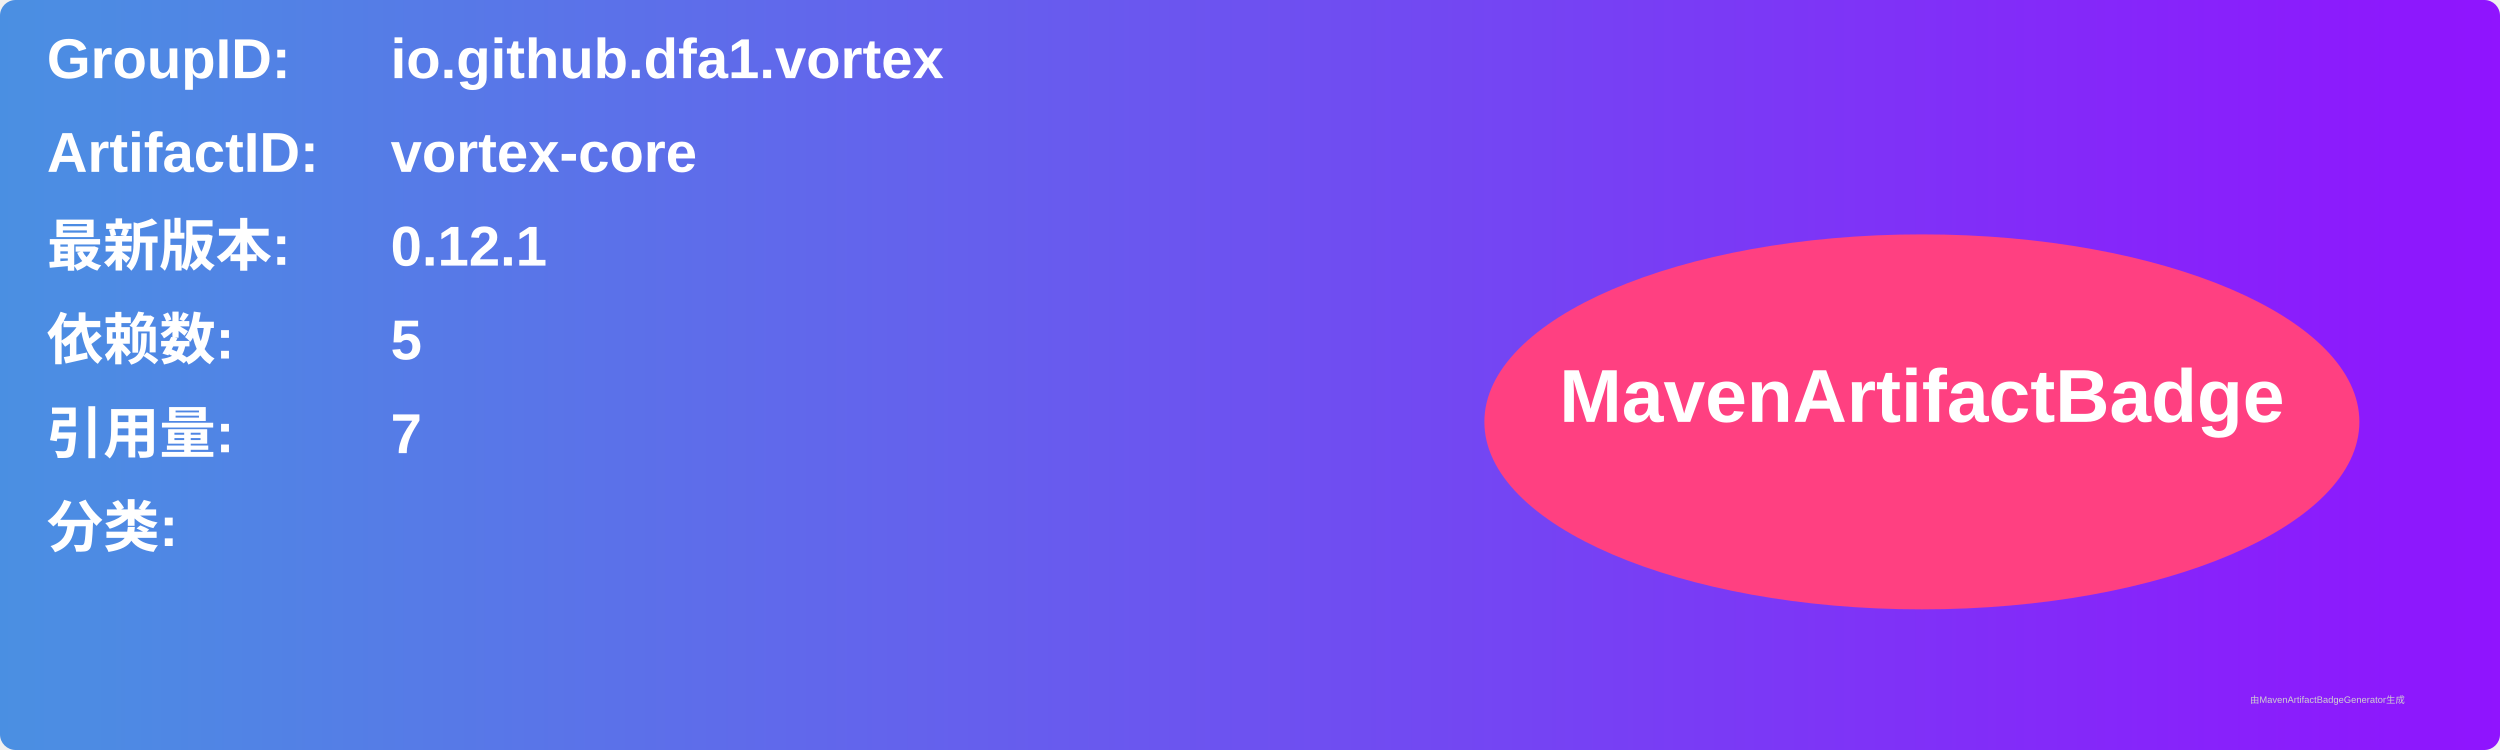
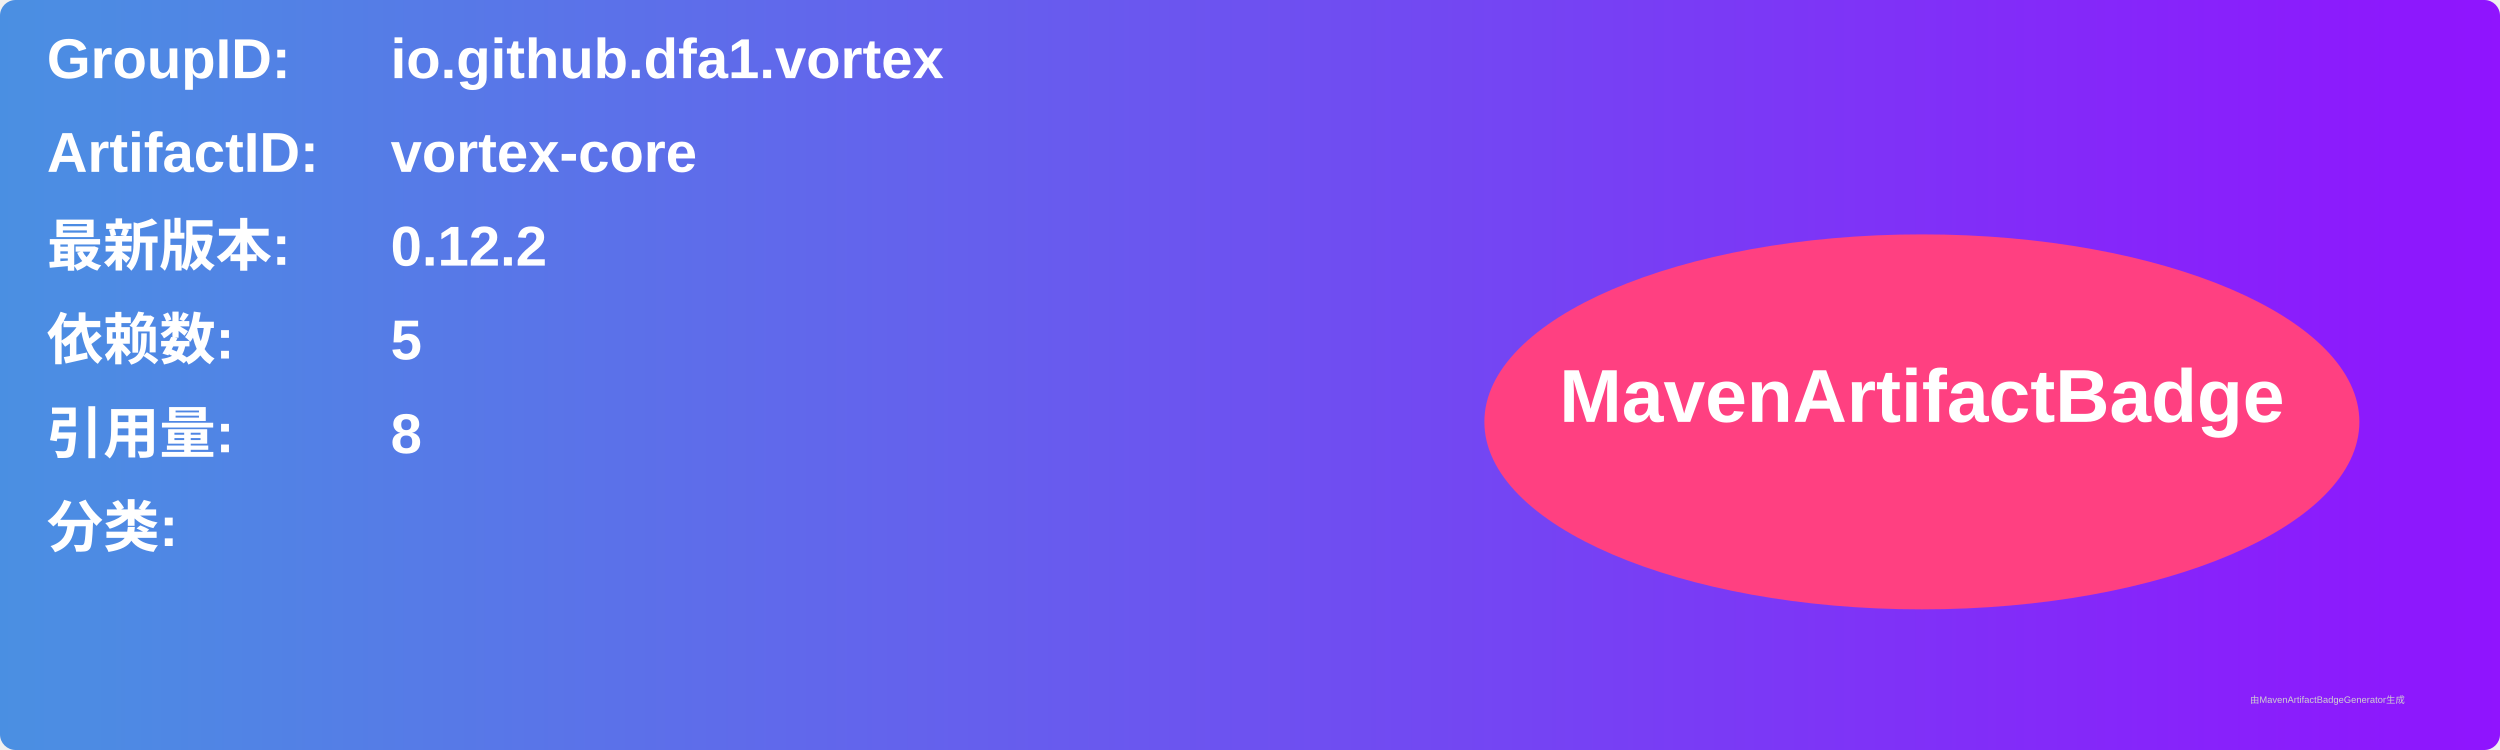
<svg xmlns="http://www.w3.org/2000/svg" width="800" height="240" viewBox="0 0 800 240">
  <linearGradient id="grad" x1="0%" y1="0%" x2="100%" y2="0%">
    <stop offset="0%" stop-color="#4a90e2" />
    <stop offset="100%" stop-color="#9013fe" />
  </linearGradient>
  <rect width="100%" height="100%" rx="5" ry="5" fill="url(#grad)" />
  <g transform="translate(15, 15)">
    <text x="0" y="10" font-family="Arial" font-size="18" fill="white" font-weight="bold" width="260">GroupID:</text>
    <text x="110" y="10" font-family="Arial" font-size="18" fill="white" font-weight="bold" width="460">io.github.dfa1.vortex</text>
    <text x="0" y="40" font-family="Arial" font-size="18" fill="white" font-weight="bold" width="260">ArtifactID:</text>
    <text x="110" y="40" font-family="Arial" font-size="18" fill="white" font-weight="bold" width="460">vortex-core</text>
    <text x="0" y="70" font-family="Arial" font-size="18" fill="white" font-weight="bold">最新版本:</text>
    <text x="110" y="70" font-family="Arial" font-size="18" fill="white" font-weight="bold">
-       <tspan font-weight="bold">0.12.1</tspan>
+       <tspan font-weight="bold">0.12.2</tspan>
    </text>
    <text x="0" y="100" font-family="Arial" font-size="18" fill="white" font-weight="bold">依赖数: </text>
    <text x="110" y="100" font-family="Arial" font-size="18" fill="white">
      <tspan font-weight="bold">5</tspan>
    </text>
    <text x="0" y="130" font-family="Arial" font-size="18" fill="white" font-weight="bold">引用量: </text>
    <text x="110" y="130" font-family="Arial" font-size="18" fill="white">
-       <tspan font-weight="bold">7</tspan>
+       <tspan font-weight="bold">8</tspan>
    </text>
    <text x="0" y="160" font-family="Arial" font-size="18" fill="white" font-weight="bold">分类:</text>
    <text x="10" y="190" font-family="Arial" font-size="10" fill="white">
      <tspan font-weight="bold" />
    </text>
    <ellipse cx="600" cy="120" rx="140" ry="60" fill="#ff4081" />
    <text x="600" y="120" text-anchor="middle" font-family="Arial" font-size="24" fill="white" font-weight="bold">MavenArtifactBadge</text>
  </g>
  <text x="720" y="225" font-family="Arial" font-size="3" fill="#d0d0d0">由MavenArtifactBadgeGenerator生成</text>
</svg>
